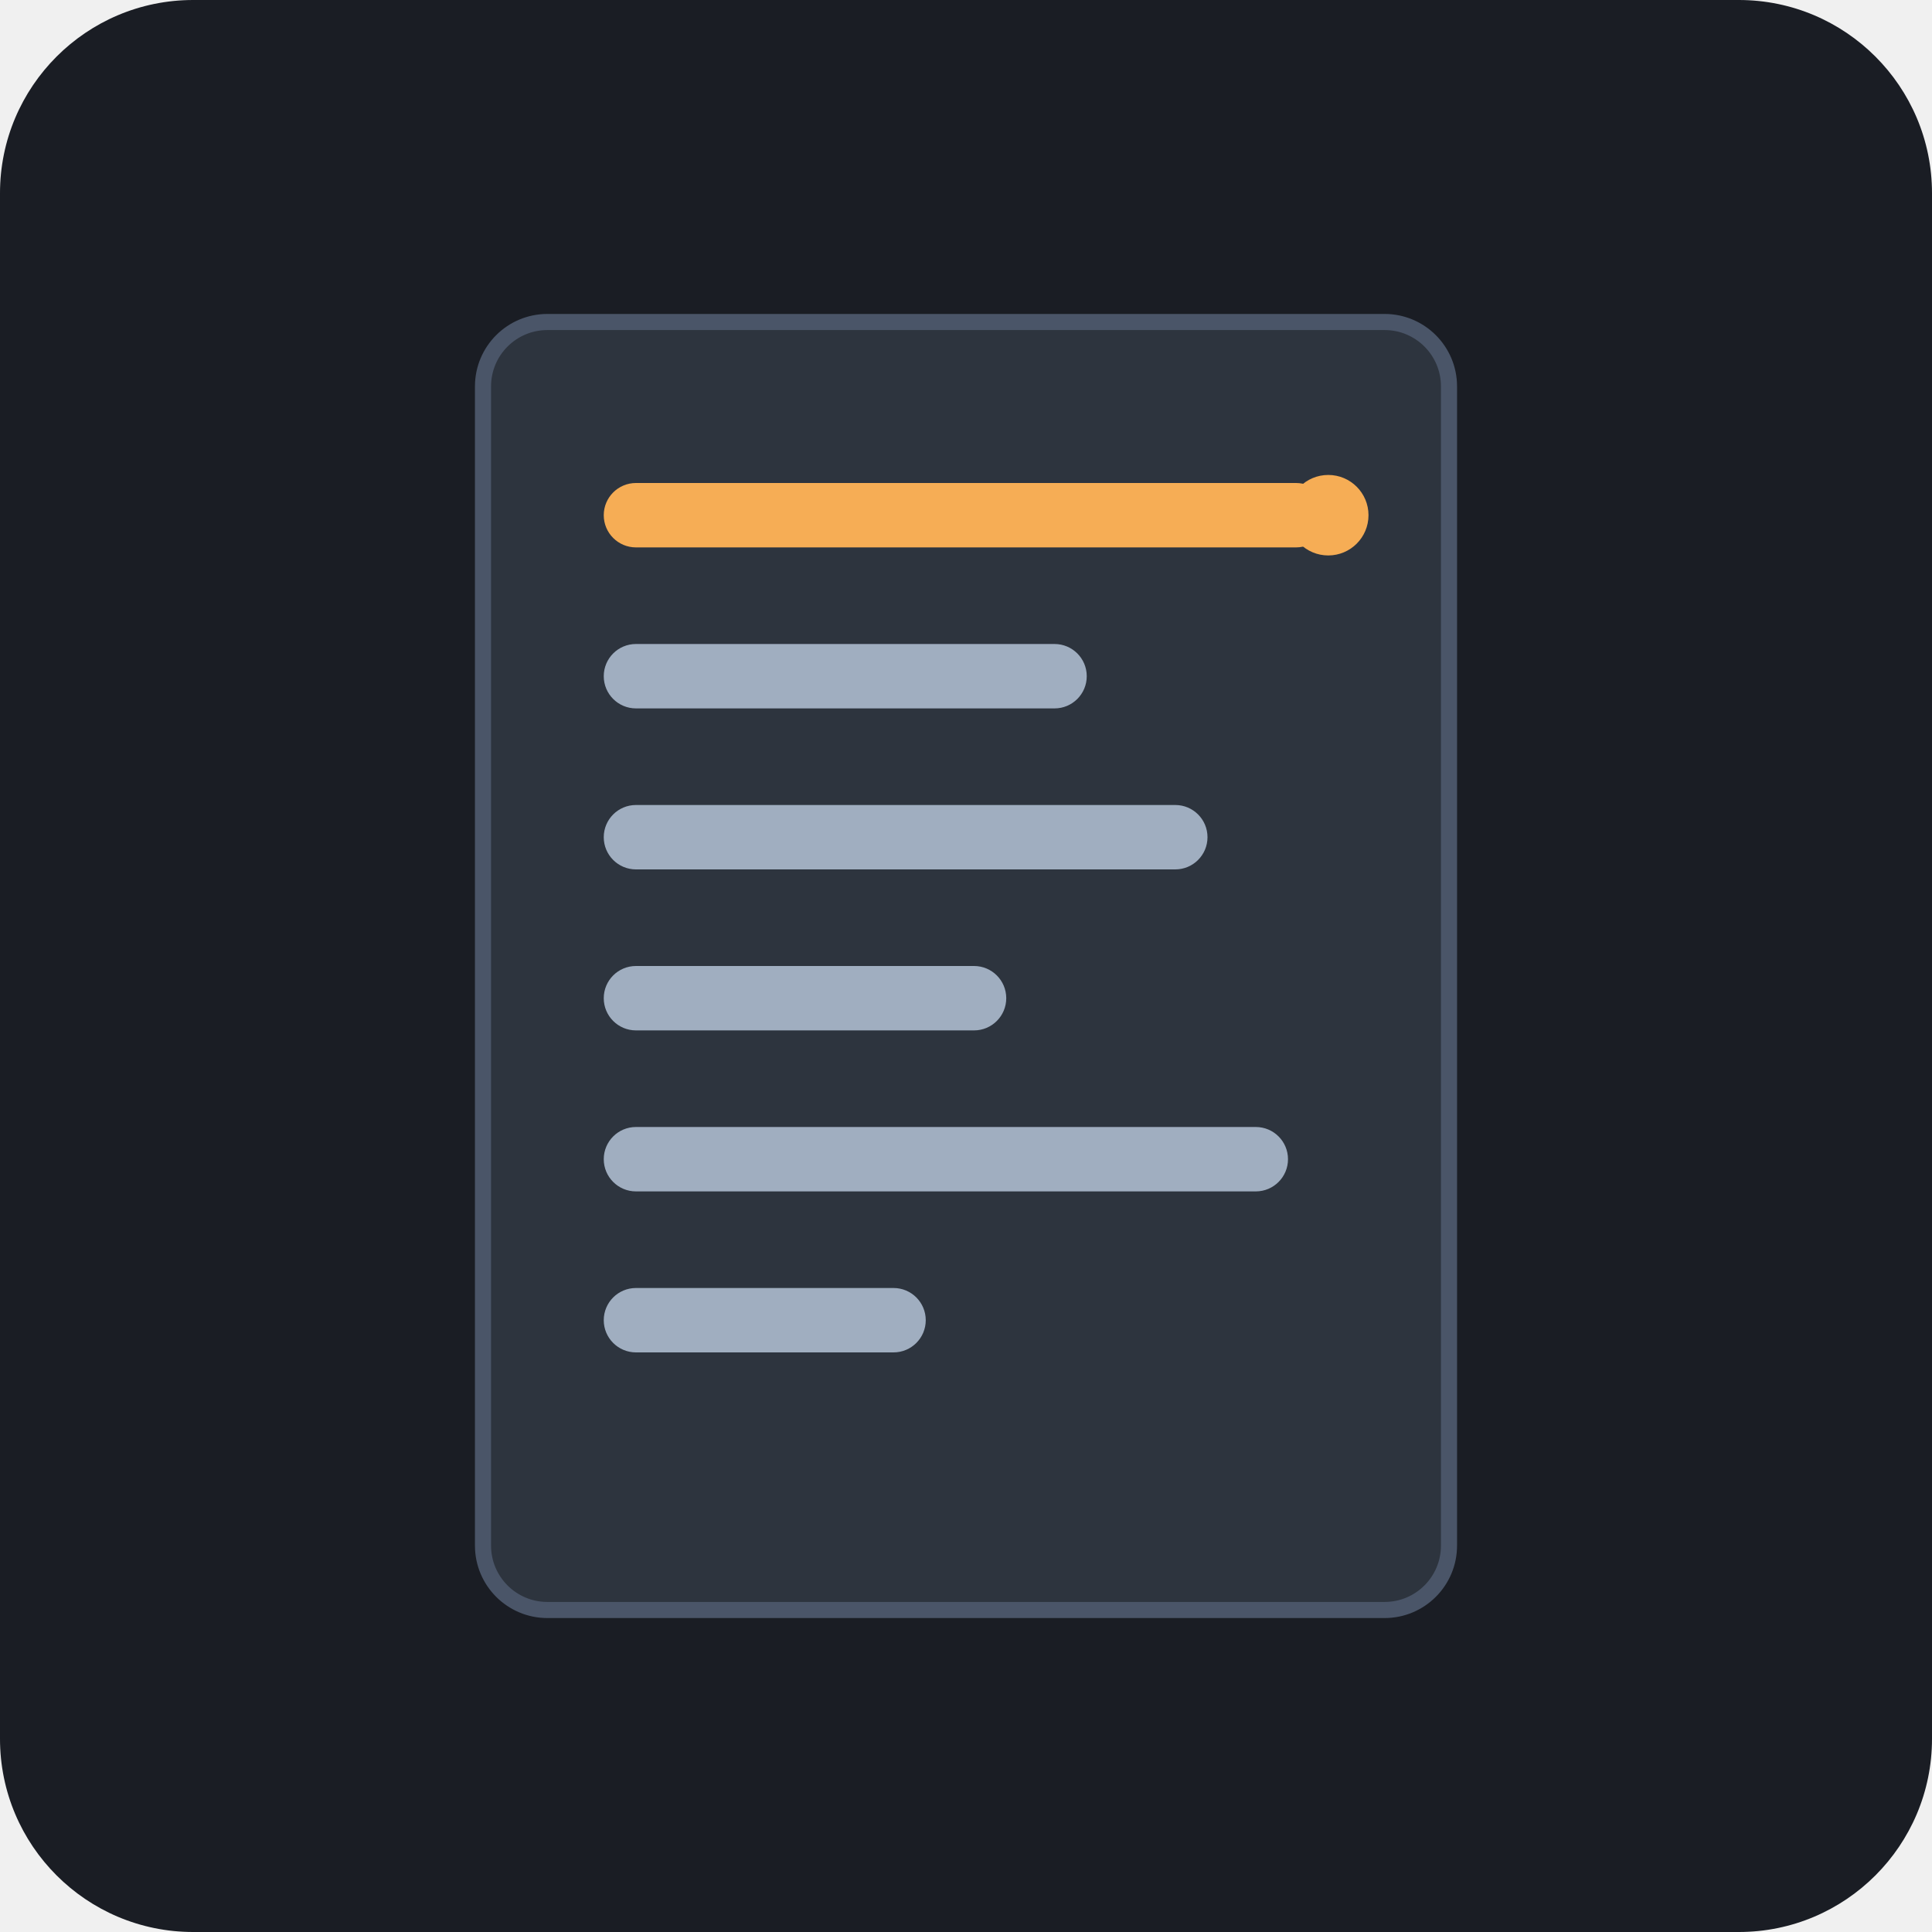
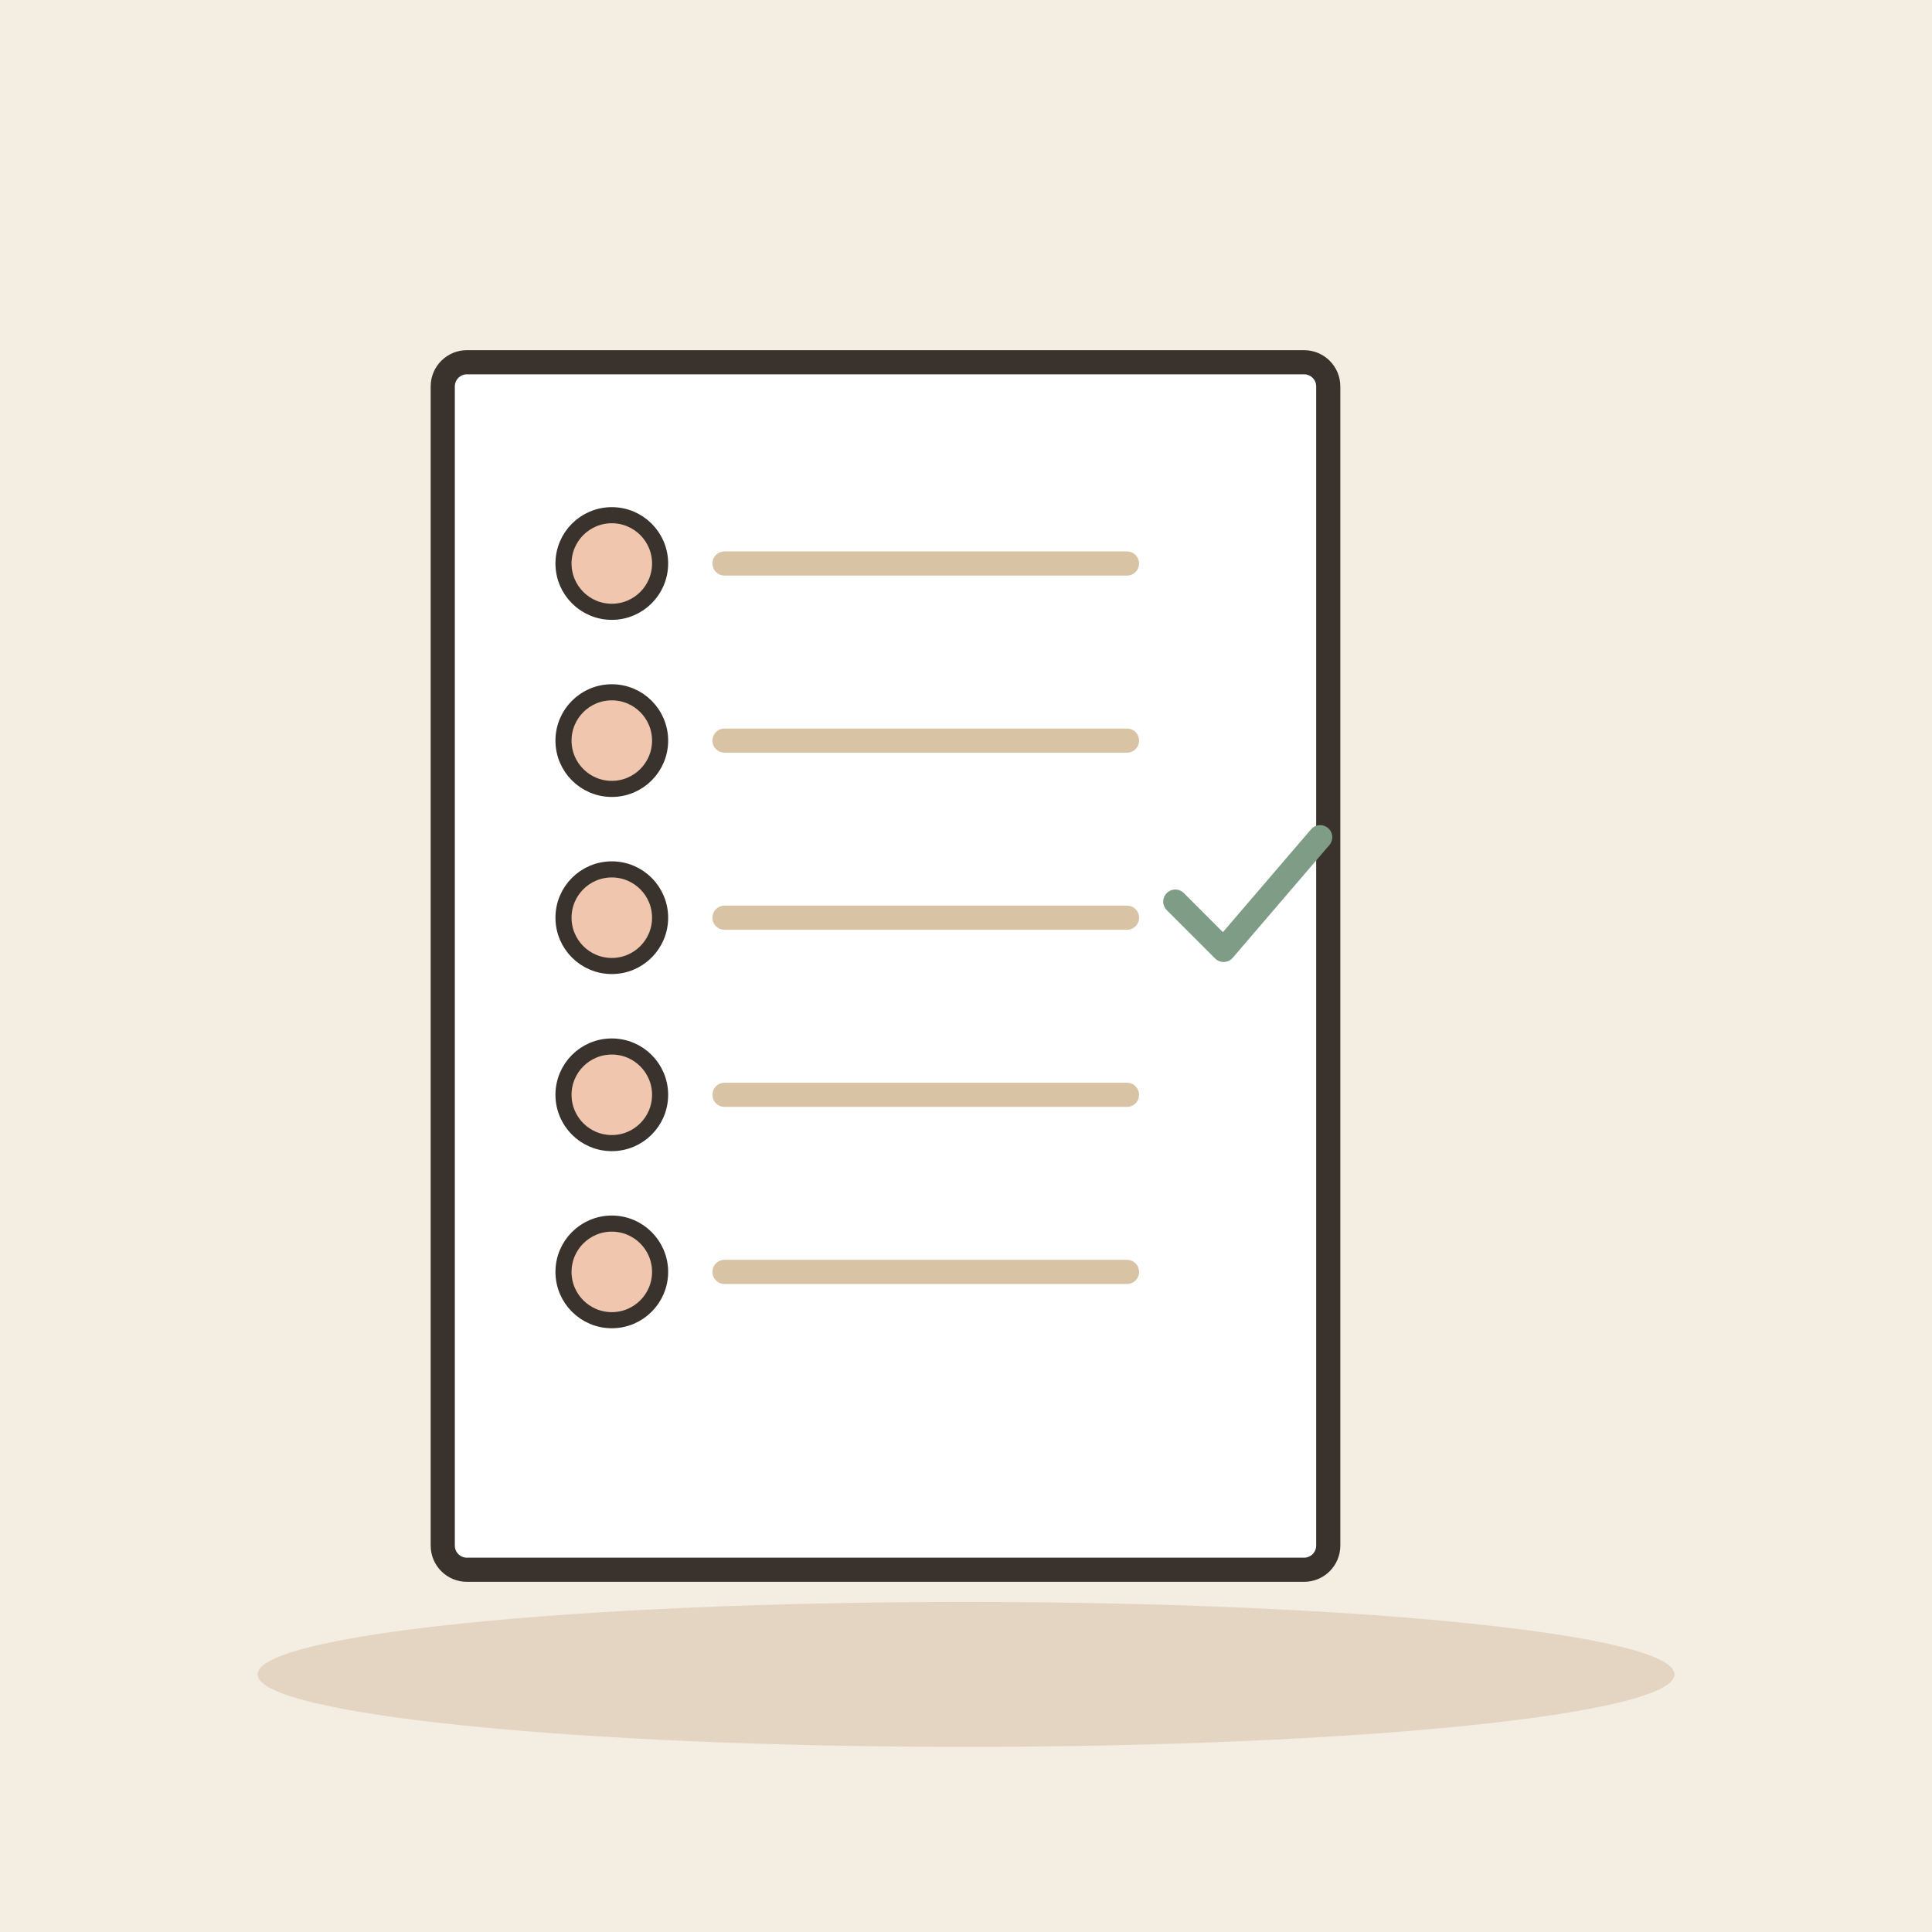
- <svg xmlns="http://www.w3.org/2000/svg" viewBox="0 0 240 240">
-   <rect width="240" height="240" rx="24" fill="#1A1D24" />
-   <g transform="translate(60, 40)">
-     <rect x="0" y="0" width="120" height="160" rx="8" fill="#2D343E" stroke="#4A5568" stroke-width="2" />
-     <rect x="15" y="20" width="90" height="8" rx="4" fill="#F6AD55" />
-     <rect x="15" y="40" width="60" height="8" rx="4" fill="#A0AEC0" />
-     <rect x="15" y="60" width="75" height="8" rx="4" fill="#A0AEC0" />
-     <rect x="15" y="80" width="50" height="8" rx="4" fill="#A0AEC0" />
-     <rect x="15" y="100" width="85" height="8" rx="4" fill="#A0AEC0" />
-     <rect x="15" y="120" width="40" height="8" rx="4" fill="#A0AEC0" />
-     <circle cx="105" cy="24" r="5" fill="#F6AD55" />
+ <svg xmlns="http://www.w3.org/2000/svg" viewBox="0 0 240 240" data-style="editorial">
+   <rect width="240" height="240" fill="#F4EDE2" />
+   <ellipse cx="120" cy="208" rx="88" ry="9" fill="#E3D5C1" />
+   <g transform="translate(110 120)">
+     <rect x="-55" y="-75" width="110" height="150" rx="3" fill="#FFFFFF" stroke="#3A332D" stroke-width="3" stroke-linecap="round" stroke-linejoin="round" />
  </g>
+   <circle cx="76" cy="70" r="6" fill="#F0C7AE" stroke="#3A332D" stroke-linecap="round" stroke-linejoin="round" stroke-width="2" />
+   <path d="M90 70L140 70" stroke="#D8C3A5" stroke-width="3" stroke-linecap="round" fill="none" />
+   <circle cx="76" cy="92" r="6" fill="#F0C7AE" stroke="#3A332D" stroke-linecap="round" stroke-linejoin="round" stroke-width="2" />
+   <path d="M90 92L140 92" stroke="#D8C3A5" stroke-width="3" stroke-linecap="round" fill="none" />
+   <circle cx="76" cy="114" r="6" fill="#F0C7AE" stroke="#3A332D" stroke-linecap="round" stroke-linejoin="round" stroke-width="2" />
+   <path d="M90 114L140 114" stroke="#D8C3A5" stroke-width="3" stroke-linecap="round" fill="none" />
+   <circle cx="76" cy="136" r="6" fill="#F0C7AE" stroke="#3A332D" stroke-linecap="round" stroke-linejoin="round" stroke-width="2" />
+   <path d="M90 136L140 136" stroke="#D8C3A5" stroke-width="3" stroke-linecap="round" fill="none" />
+   <circle cx="76" cy="158" r="6" fill="#F0C7AE" stroke="#3A332D" stroke-linecap="round" stroke-linejoin="round" stroke-width="2" />
+   <path d="M90 158L140 158" stroke="#D8C3A5" stroke-width="3" stroke-linecap="round" fill="none" />
+   <path d="M146 112l6 6l12 -14" fill="none" stroke="#7E9C86" stroke-width="3" stroke-linecap="round" stroke-linejoin="round" />
</svg>
